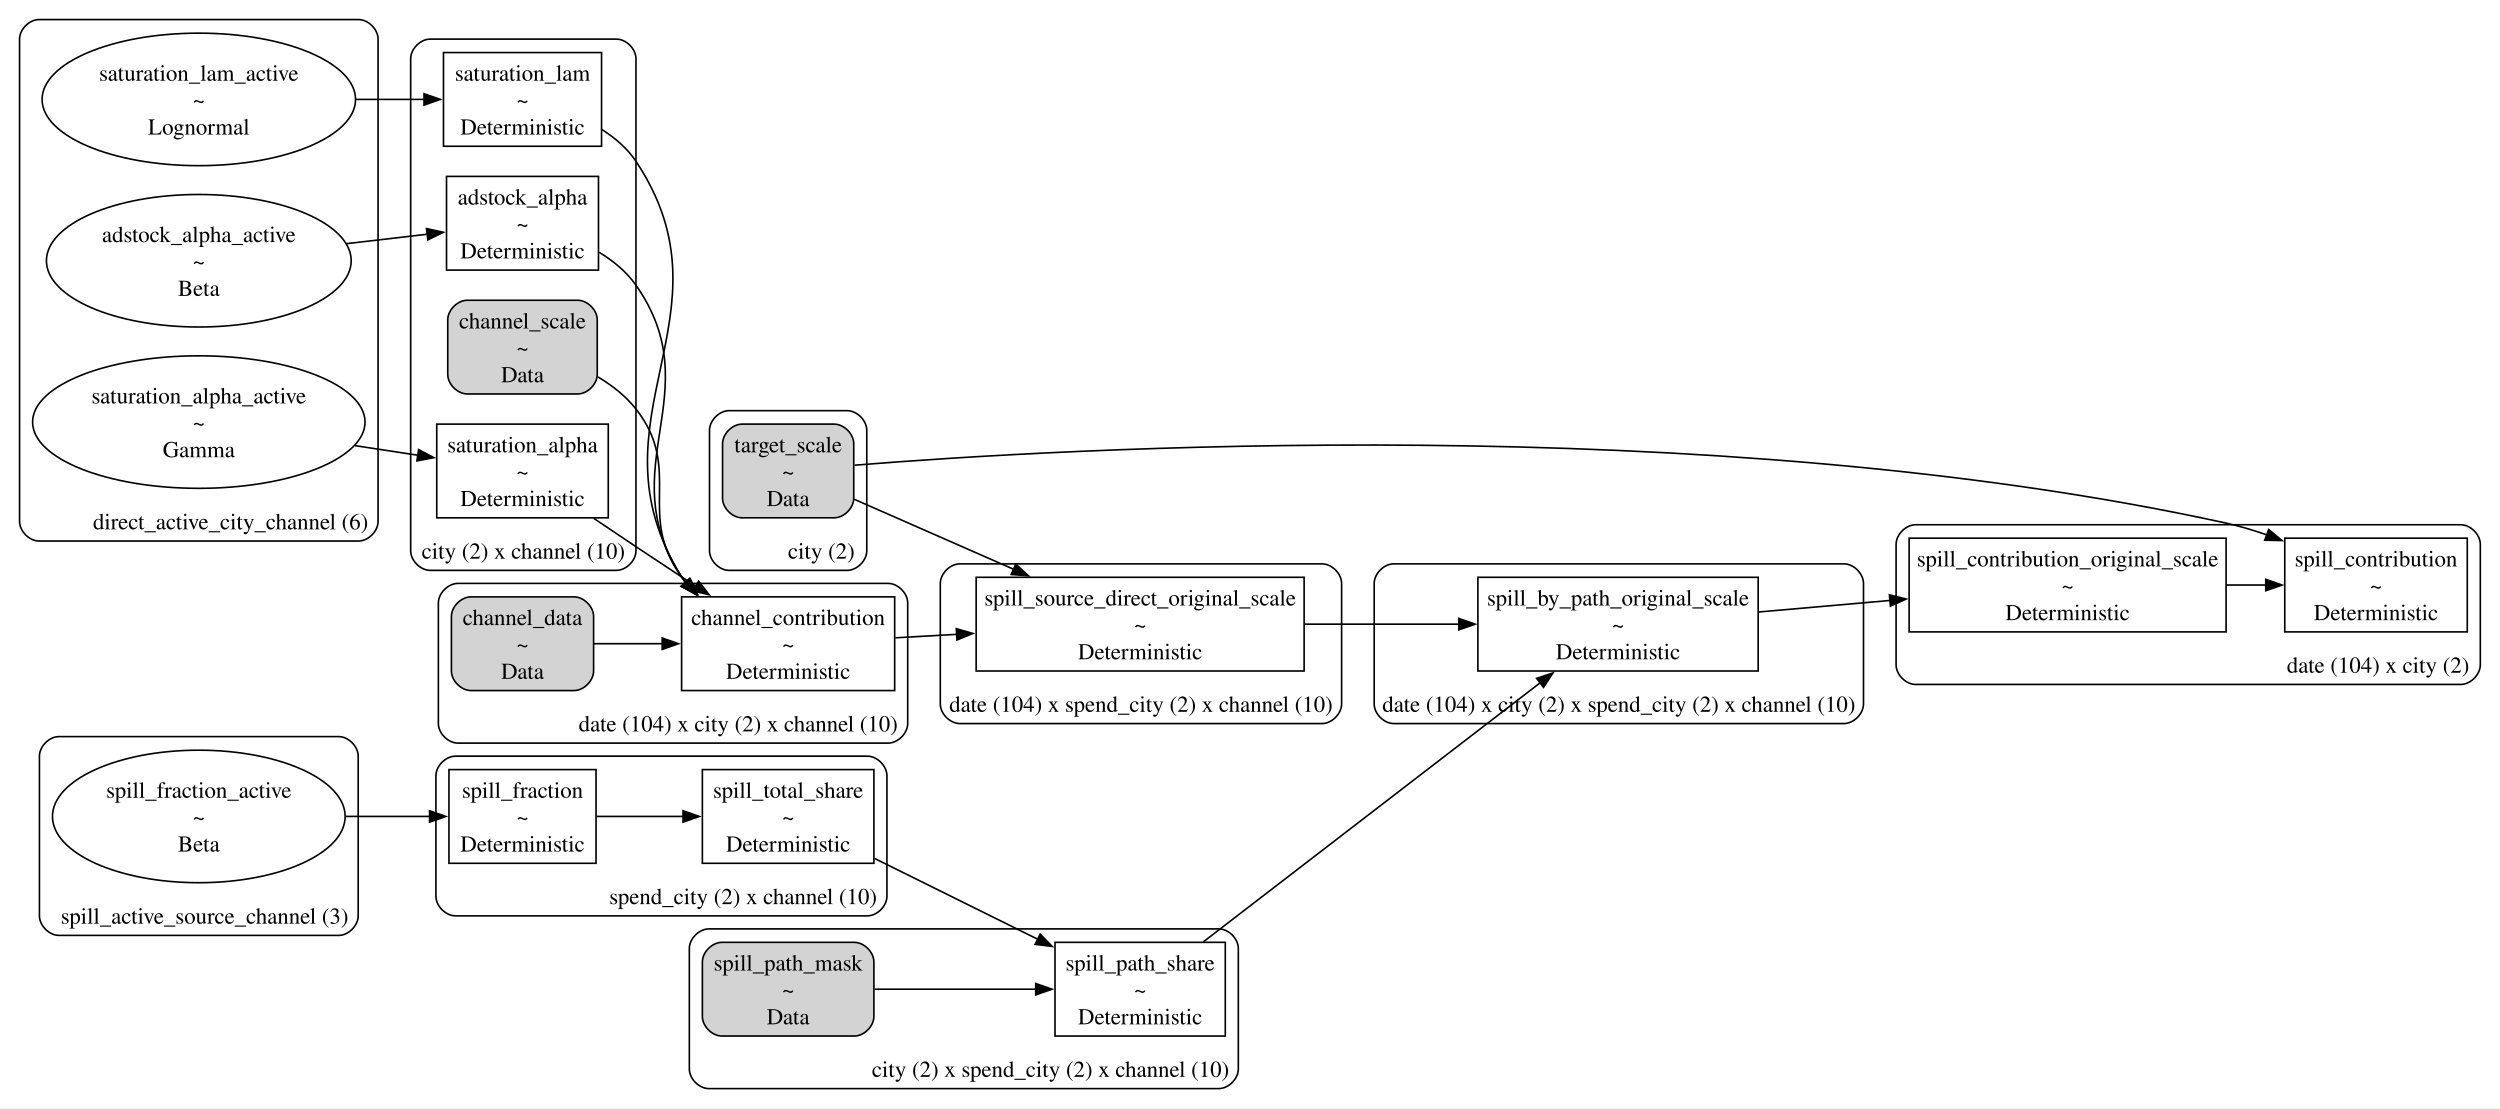
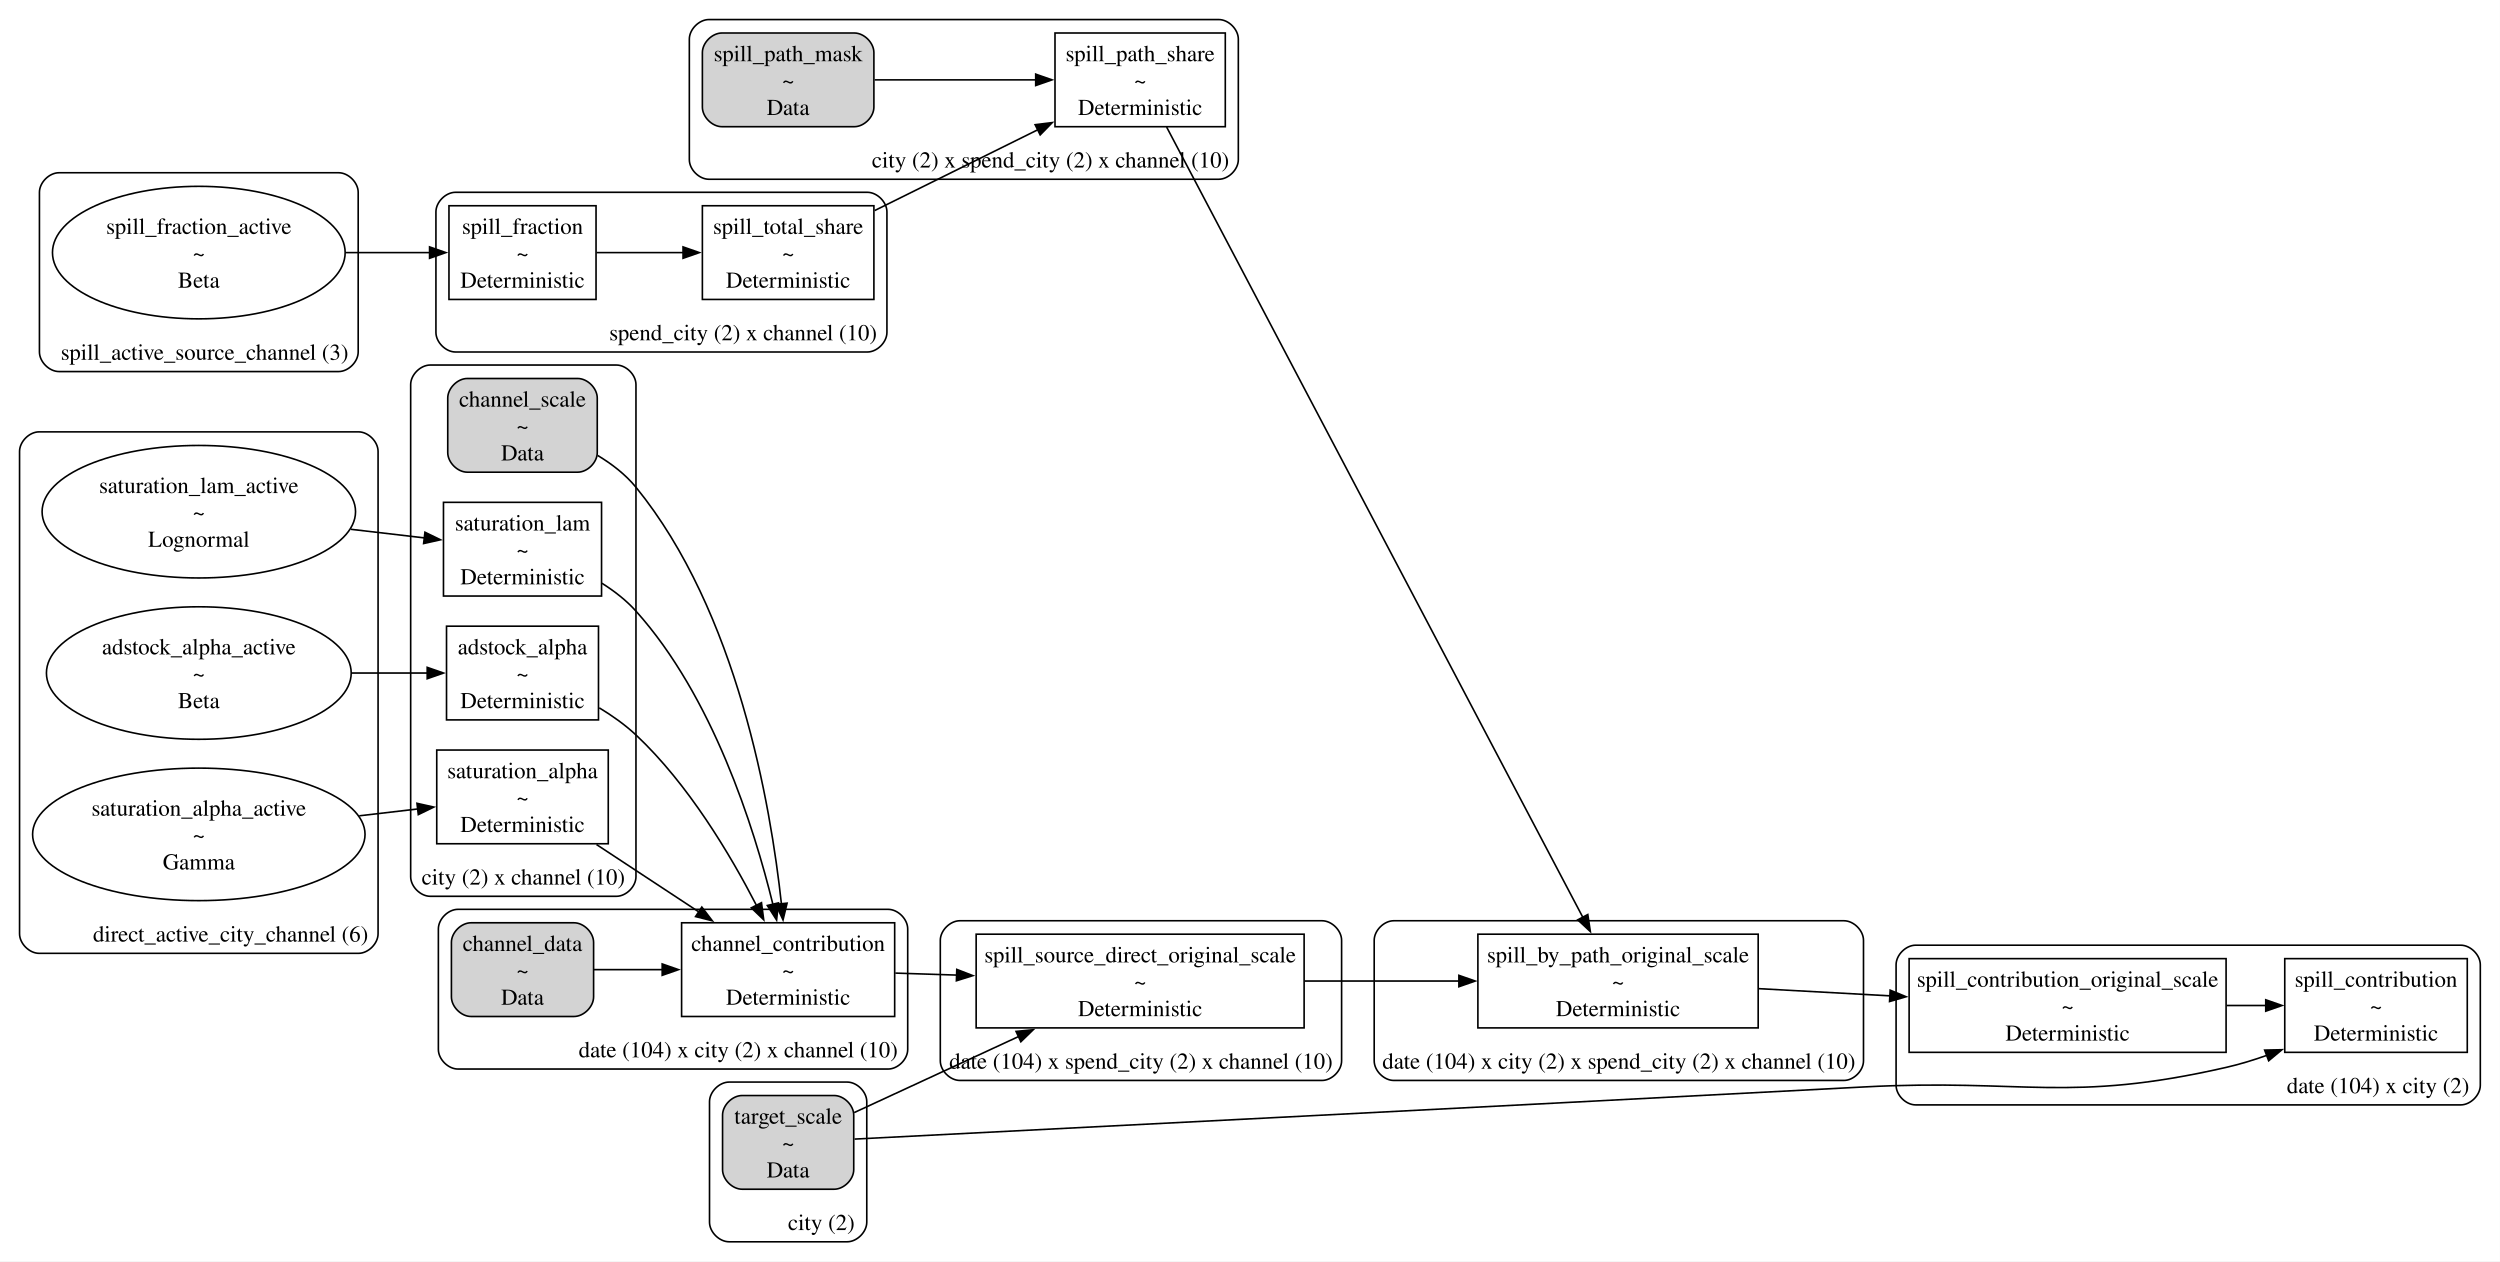
- <svg xmlns="http://www.w3.org/2000/svg" width="3196pt" height="1417pt" viewBox="0.00 0.00 3196.00 1417.00">
-   <g id="graph0" class="graph" transform="scale(2.08333 2.08333) rotate(0) translate(4 676)">
-     <polygon fill="white" stroke="none" points="-4,4 -4,-676 1530,-676 1530,4 -4,4" />
+ <svg xmlns="http://www.w3.org/2000/svg" width="3196pt" height="1613pt" viewBox="0.00 0.00 3196.00 1613.00">
+   <g id="graph0" class="graph" transform="scale(2.08333 2.08333) rotate(0) translate(4 770)">
+     <polygon fill="white" stroke="none" points="-4,4 -4,-770 1530,-770 1530,4 -4,4" />
    <g id="clust1" class="cluster">
-       <path fill="none" stroke="black" d="M260,-326C260,-326 374.25,-326 374.25,-326 380.25,-326 386.25,-332 386.25,-338 386.25,-338 386.25,-640 386.25,-640 386.25,-646 380.25,-652 374.25,-652 374.25,-652 260,-652 260,-652 254,-652 248,-646 248,-640 248,-640 248,-338 248,-338 248,-332 254,-326 260,-326" />
-       <text xml:space="preserve" text-anchor="middle" x="317.13" y="-333.2" font-family="Times,serif" font-size="14.00">city (2) x channel (10)</text>
+       <path fill="none" stroke="black" d="M20,-185C20,-185 216,-185 216,-185 222,-185 228,-191 228,-197 228,-197 228,-493 228,-493 228,-499 222,-505 216,-505 216,-505 20,-505 20,-505 14,-505 8,-499 8,-493 8,-493 8,-197 8,-197 8,-191 14,-185 20,-185" />
+       <text xml:space="preserve" text-anchor="middle" x="137.5" y="-192.2" font-family="Times,serif" font-size="14.00">direct_active_city_channel (6)</text>
    </g>
    <g id="clust2" class="cluster">
-       <path fill="none" stroke="black" d="M443.38,-326C443.38,-326 515.88,-326 515.88,-326 521.88,-326 527.88,-332 527.88,-338 527.88,-338 527.88,-412 527.88,-412 527.88,-418 521.88,-424 515.88,-424 515.88,-424 443.38,-424 443.38,-424 437.38,-424 431.38,-418 431.38,-412 431.38,-412 431.38,-338 431.38,-338 431.38,-332 437.38,-326 443.38,-326" />
-       <text xml:space="preserve" text-anchor="middle" x="500" y="-333.2" font-family="Times,serif" font-size="14.00">city (2)</text>
+       <path fill="none" stroke="black" d="M443.38,-8C443.38,-8 515.88,-8 515.88,-8 521.88,-8 527.88,-14 527.88,-20 527.88,-20 527.88,-94 527.88,-94 527.88,-100 521.88,-106 515.88,-106 515.88,-106 443.38,-106 443.38,-106 437.38,-106 431.38,-100 431.38,-94 431.38,-94 431.38,-20 431.38,-20 431.38,-14 437.38,-8 443.38,-8" />
+       <text xml:space="preserve" text-anchor="middle" x="500" y="-15.2" font-family="Times,serif" font-size="14.00">city (2)</text>
    </g>
    <g id="clust3" class="cluster">
-       <path fill="none" stroke="black" d="M20,-344C20,-344 216,-344 216,-344 222,-344 228,-350 228,-356 228,-356 228,-652 228,-652 228,-658 222,-664 216,-664 216,-664 20,-664 20,-664 14,-664 8,-658 8,-652 8,-652 8,-356 8,-356 8,-350 14,-344 20,-344" />
-       <text xml:space="preserve" text-anchor="middle" x="137.5" y="-351.2" font-family="Times,serif" font-size="14.00">direct_active_city_channel (6)</text>
+       <path fill="none" stroke="black" d="M851.25,-107C851.25,-107 1127.5,-107 1127.5,-107 1133.5,-107 1139.5,-113 1139.5,-119 1139.5,-119 1139.5,-193 1139.5,-193 1139.5,-199 1133.5,-205 1127.5,-205 1127.5,-205 851.25,-205 851.25,-205 845.25,-205 839.25,-199 839.25,-193 839.25,-193 839.25,-119 839.25,-119 839.25,-113 845.25,-107 851.25,-107" />
+       <text xml:space="preserve" text-anchor="middle" x="989.38" y="-114.2" font-family="Times,serif" font-size="14.00">date (104) x city (2) x spend_city (2) x channel (10)</text>
    </g>
    <g id="clust4" class="cluster">
-       <path fill="none" stroke="black" d="M275.5,-114C275.5,-114 528.25,-114 528.25,-114 534.25,-114 540.25,-120 540.25,-126 540.25,-126 540.25,-200 540.25,-200 540.25,-206 534.25,-212 528.25,-212 528.25,-212 275.5,-212 275.5,-212 269.5,-212 263.5,-206 263.5,-200 263.5,-200 263.5,-126 263.5,-126 263.5,-120 269.5,-114 275.5,-114" />
-       <text xml:space="preserve" text-anchor="middle" x="452" y="-121.2" font-family="Times,serif" font-size="14.00">spend_city (2) x channel (10)</text>
+       <path fill="none" stroke="black" d="M277,-114C277,-114 541,-114 541,-114 547,-114 553,-120 553,-126 553,-126 553,-200 553,-200 553,-206 547,-212 541,-212 541,-212 277,-212 277,-212 271,-212 265,-206 265,-200 265,-200 265,-126 265,-126 265,-120 271,-114 277,-114" />
+       <text xml:space="preserve" text-anchor="middle" x="449" y="-121.2" font-family="Times,serif" font-size="14.00">date (104) x city (2) x channel (10)</text>
    </g>
    <g id="clust5" class="cluster">
-       <path fill="none" stroke="black" d="M277,-220C277,-220 541,-220 541,-220 547,-220 553,-226 553,-232 553,-232 553,-306 553,-306 553,-312 547,-318 541,-318 541,-318 277,-318 277,-318 271,-318 265,-312 265,-306 265,-306 265,-232 265,-232 265,-226 271,-220 277,-220" />
-       <text xml:space="preserve" text-anchor="middle" x="449" y="-227.2" font-family="Times,serif" font-size="14.00">date (104) x city (2) x channel (10)</text>
+       <path fill="none" stroke="black" d="M431,-660C431,-660 743.88,-660 743.88,-660 749.88,-660 755.88,-666 755.88,-672 755.88,-672 755.88,-746 755.88,-746 755.88,-752 749.88,-758 743.88,-758 743.88,-758 431,-758 431,-758 425,-758 419,-752 419,-746 419,-746 419,-672 419,-672 419,-666 425,-660 431,-660" />
+       <text xml:space="preserve" text-anchor="middle" x="640.63" y="-667.2" font-family="Times,serif" font-size="14.00">city (2) x spend_city (2) x channel (10)</text>
    </g>
    <g id="clust6" class="cluster">
-       <path fill="none" stroke="black" d="M851.25,-232C851.25,-232 1127.5,-232 1127.5,-232 1133.5,-232 1139.5,-238 1139.5,-244 1139.5,-244 1139.5,-318 1139.5,-318 1139.5,-324 1133.5,-330 1127.5,-330 1127.5,-330 851.25,-330 851.25,-330 845.25,-330 839.25,-324 839.25,-318 839.25,-318 839.25,-244 839.25,-244 839.25,-238 845.25,-232 851.25,-232" />
-       <text xml:space="preserve" text-anchor="middle" x="989.38" y="-239.2" font-family="Times,serif" font-size="14.00">date (104) x city (2) x spend_city (2) x channel (10)</text>
+       <path fill="none" stroke="black" d="M260,-220C260,-220 374.25,-220 374.25,-220 380.25,-220 386.25,-226 386.25,-232 386.25,-232 386.25,-534 386.25,-534 386.25,-540 380.25,-546 374.25,-546 374.25,-546 260,-546 260,-546 254,-546 248,-540 248,-534 248,-534 248,-232 248,-232 248,-226 254,-220 260,-220" />
+       <text xml:space="preserve" text-anchor="middle" x="317.13" y="-227.2" font-family="Times,serif" font-size="14.00">city (2) x channel (10)</text>
    </g>
    <g id="clust7" class="cluster">
-       <path fill="none" stroke="black" d="M32.2,-102C32.2,-102 203.8,-102 203.8,-102 209.8,-102 215.8,-108 215.8,-114 215.8,-114 215.8,-212 215.8,-212 215.8,-218 209.8,-224 203.8,-224 203.8,-224 32.2,-224 32.2,-224 26.2,-224 20.2,-218 20.2,-212 20.2,-212 20.2,-114 20.2,-114 20.2,-108 26.2,-102 32.2,-102" />
-       <text xml:space="preserve" text-anchor="middle" x="121.55" y="-109.2" font-family="Times,serif" font-size="14.00">spill_active_source_channel (3)</text>
+       <path fill="none" stroke="black" d="M1171.5,-92C1171.5,-92 1506,-92 1506,-92 1512,-92 1518,-98 1518,-104 1518,-104 1518,-178 1518,-178 1518,-184 1512,-190 1506,-190 1506,-190 1171.5,-190 1171.5,-190 1165.5,-190 1159.5,-184 1159.5,-178 1159.5,-178 1159.5,-104 1159.5,-104 1159.5,-98 1165.5,-92 1171.5,-92" />
+       <text xml:space="preserve" text-anchor="middle" x="1455.25" y="-99.2" font-family="Times,serif" font-size="14.00">date (104) x city (2)</text>
    </g>
    <g id="clust8" class="cluster">
-       <path fill="none" stroke="black" d="M431,-8C431,-8 743.88,-8 743.88,-8 749.88,-8 755.88,-14 755.88,-20 755.88,-20 755.88,-94 755.88,-94 755.88,-100 749.88,-106 743.88,-106 743.88,-106 431,-106 431,-106 425,-106 419,-100 419,-94 419,-94 419,-20 419,-20 419,-14 425,-8 431,-8" />
-       <text xml:space="preserve" text-anchor="middle" x="640.63" y="-15.2" font-family="Times,serif" font-size="14.00">city (2) x spend_city (2) x channel (10)</text>
+       <path fill="none" stroke="black" d="M275.5,-554C275.5,-554 528.25,-554 528.25,-554 534.25,-554 540.25,-560 540.25,-566 540.25,-566 540.25,-640 540.25,-640 540.25,-646 534.25,-652 528.25,-652 528.25,-652 275.5,-652 275.5,-652 269.5,-652 263.5,-646 263.5,-640 263.5,-640 263.5,-566 263.5,-566 263.5,-560 269.5,-554 275.5,-554" />
+       <text xml:space="preserve" text-anchor="middle" x="452" y="-561.2" font-family="Times,serif" font-size="14.00">spend_city (2) x channel (10)</text>
    </g>
    <g id="clust9" class="cluster">
-       <path fill="none" stroke="black" d="M1171.5,-256C1171.5,-256 1506,-256 1506,-256 1512,-256 1518,-262 1518,-268 1518,-268 1518,-342 1518,-342 1518,-348 1512,-354 1506,-354 1506,-354 1171.5,-354 1171.5,-354 1165.5,-354 1159.5,-348 1159.5,-342 1159.5,-342 1159.5,-268 1159.5,-268 1159.5,-262 1165.5,-256 1171.5,-256" />
-       <text xml:space="preserve" text-anchor="middle" x="1455.25" y="-263.2" font-family="Times,serif" font-size="14.00">date (104) x city (2)</text>
+       <path fill="none" stroke="black" d="M585,-107C585,-107 807.25,-107 807.25,-107 813.25,-107 819.25,-113 819.25,-119 819.25,-119 819.25,-193 819.25,-193 819.25,-199 813.25,-205 807.25,-205 807.25,-205 585,-205 585,-205 579,-205 573,-199 573,-193 573,-193 573,-119 573,-119 573,-113 579,-107 585,-107" />
+       <text xml:space="preserve" text-anchor="middle" x="696.13" y="-114.2" font-family="Times,serif" font-size="14.00">date (104) x spend_city (2) x channel (10)</text>
    </g>
    <g id="clust10" class="cluster">
-       <path fill="none" stroke="black" d="M585,-232C585,-232 807.25,-232 807.25,-232 813.25,-232 819.25,-238 819.25,-244 819.25,-244 819.25,-318 819.25,-318 819.25,-324 813.25,-330 807.25,-330 807.25,-330 585,-330 585,-330 579,-330 573,-324 573,-318 573,-318 573,-244 573,-244 573,-238 579,-232 585,-232" />
-       <text xml:space="preserve" text-anchor="middle" x="696.13" y="-239.2" font-family="Times,serif" font-size="14.00">date (104) x spend_city (2) x channel (10)</text>
+       <path fill="none" stroke="black" d="M32.2,-542C32.2,-542 203.8,-542 203.8,-542 209.8,-542 215.8,-548 215.8,-554 215.8,-554 215.8,-652 215.8,-652 215.8,-658 209.8,-664 203.8,-664 203.8,-664 32.2,-664 32.2,-664 26.2,-664 20.2,-658 20.2,-652 20.2,-652 20.2,-554 20.2,-554 20.2,-548 26.2,-542 32.2,-542" />
+       <text xml:space="preserve" text-anchor="middle" x="121.55" y="-549.2" font-family="Times,serif" font-size="14.00">spill_active_source_channel (3)</text>
    </g>
    <g id="node1" class="node">
-       <polygon fill="none" stroke="black" points="369.25,-415.75 264,-415.75 264,-358.25 369.25,-358.25 369.25,-415.75" />
-       <text xml:space="preserve" text-anchor="middle" x="316.63" y="-398.45" font-family="Times,serif" font-size="14.00">saturation_alpha</text>
-       <text xml:space="preserve" text-anchor="middle" x="316.63" y="-381.95" font-family="Times,serif" font-size="14.00">~</text>
-       <text xml:space="preserve" text-anchor="middle" x="316.63" y="-365.45" font-family="Times,serif" font-size="14.00">Deterministic</text>
+       <ellipse fill="none" stroke="black" cx="118" cy="-258" rx="102" ry="40.66" />
+       <text xml:space="preserve" text-anchor="middle" x="118" y="-269.45" font-family="Times,serif" font-size="14.00">saturation_alpha_active</text>
+       <text xml:space="preserve" text-anchor="middle" x="118" y="-252.95" font-family="Times,serif" font-size="14.00">~</text>
+       <text xml:space="preserve" text-anchor="middle" x="118" y="-236.45" font-family="Times,serif" font-size="14.00">Gamma</text>
+     </g>
+     <g id="node10" class="node">
+       <polygon fill="none" stroke="black" points="369.25,-309.75 264,-309.75 264,-252.25 369.25,-252.25 369.25,-309.75" />
+       <text xml:space="preserve" text-anchor="middle" x="316.63" y="-292.45" font-family="Times,serif" font-size="14.00">saturation_alpha</text>
+       <text xml:space="preserve" text-anchor="middle" x="316.63" y="-275.95" font-family="Times,serif" font-size="14.00">~</text>
+       <text xml:space="preserve" text-anchor="middle" x="316.63" y="-259.45" font-family="Times,serif" font-size="14.00">Deterministic</text>
+     </g>
+     <g id="edge14" class="edge">
+       <path fill="none" stroke="black" d="M216.45,-269.4C228.69,-270.83 240.95,-272.26 252.46,-273.61" />
+       <polygon fill="black" stroke="black" points="251.86,-277.07 262.2,-274.75 252.68,-270.11 251.86,-277.07" />
+     </g>
+     <g id="node2" class="node">
+       <ellipse fill="none" stroke="black" cx="118" cy="-357" rx="93.51" ry="40.66" />
+       <text xml:space="preserve" text-anchor="middle" x="118" y="-368.45" font-family="Times,serif" font-size="14.00">adstock_alpha_active</text>
+       <text xml:space="preserve" text-anchor="middle" x="118" y="-351.95" font-family="Times,serif" font-size="14.00">~</text>
+       <text xml:space="preserve" text-anchor="middle" x="118" y="-335.45" font-family="Times,serif" font-size="14.00">Beta</text>
+     </g>
+     <g id="node11" class="node">
+       <polygon fill="none" stroke="black" points="363.25,-385.75 270,-385.75 270,-328.25 363.25,-328.25 363.25,-385.75" />
+       <text xml:space="preserve" text-anchor="middle" x="316.63" y="-368.45" font-family="Times,serif" font-size="14.00">adstock_alpha</text>
+       <text xml:space="preserve" text-anchor="middle" x="316.63" y="-351.95" font-family="Times,serif" font-size="14.00">~</text>
+       <text xml:space="preserve" text-anchor="middle" x="316.63" y="-335.45" font-family="Times,serif" font-size="14.00">Deterministic</text>
+     </g>
+     <g id="edge10" class="edge">
+       <path fill="none" stroke="black" d="M211.84,-357C227.69,-357 243.73,-357 258.31,-357" />
+       <polygon fill="black" stroke="black" points="258.14,-360.5 268.14,-357 258.14,-353.5 258.14,-360.5" />
+     </g>
+     <g id="node3" class="node">
+       <ellipse fill="none" stroke="black" cx="118" cy="-456" rx="96.17" ry="40.66" />
+       <text xml:space="preserve" text-anchor="middle" x="118" y="-467.45" font-family="Times,serif" font-size="14.00">saturation_lam_active</text>
+       <text xml:space="preserve" text-anchor="middle" x="118" y="-450.95" font-family="Times,serif" font-size="14.00">~</text>
+       <text xml:space="preserve" text-anchor="middle" x="118" y="-434.45" font-family="Times,serif" font-size="14.00">Lognormal</text>
    </g>
    <g id="node12" class="node">
-       <polygon fill="none" stroke="black" points="545,-309.75 414.25,-309.75 414.25,-252.25 545,-252.25 545,-309.75" />
-       <text xml:space="preserve" text-anchor="middle" x="479.63" y="-292.45" font-family="Times,serif" font-size="14.00">channel_contribution</text>
-       <text xml:space="preserve" text-anchor="middle" x="479.63" y="-275.95" font-family="Times,serif" font-size="14.00">~</text>
-       <text xml:space="preserve" text-anchor="middle" x="479.63" y="-259.45" font-family="Times,serif" font-size="14.00">Deterministic</text>
+       <polygon fill="none" stroke="black" points="365.13,-461.75 268.13,-461.75 268.13,-404.25 365.13,-404.25 365.13,-461.75" />
+       <text xml:space="preserve" text-anchor="middle" x="316.63" y="-444.45" font-family="Times,serif" font-size="14.00">saturation_lam</text>
+       <text xml:space="preserve" text-anchor="middle" x="316.63" y="-427.95" font-family="Times,serif" font-size="14.00">~</text>
+       <text xml:space="preserve" text-anchor="middle" x="316.63" y="-411.45" font-family="Times,serif" font-size="14.00">Deterministic</text>
    </g>
    <g id="edge11" class="edge">
-       <path fill="none" stroke="black" d="M360.28,-357.97C377.04,-346.65 396.49,-333.63 414.25,-322 417.1,-320.14 420.02,-318.24 422.97,-316.32" />
-       <polygon fill="black" stroke="black" points="424.69,-319.38 431.2,-311.02 420.9,-313.5 424.69,-319.38" />
-     </g>
-     <g id="node2" class="node">
-       <path fill="lightgrey" stroke="black" d="M350.5,-491.75C350.5,-491.75 282.75,-491.75 282.75,-491.75 276.75,-491.75 270.75,-485.75 270.75,-479.75 270.75,-479.75 270.75,-446.25 270.75,-446.25 270.75,-440.25 276.75,-434.25 282.75,-434.25 282.75,-434.25 350.5,-434.25 350.5,-434.25 356.5,-434.25 362.5,-440.25 362.5,-446.25 362.5,-446.25 362.5,-479.75 362.5,-479.75 362.5,-485.75 356.5,-491.75 350.5,-491.75" />
-       <text xml:space="preserve" text-anchor="middle" x="316.63" y="-474.45" font-family="Times,serif" font-size="14.00">channel_scale</text>
-       <text xml:space="preserve" text-anchor="middle" x="316.63" y="-457.95" font-family="Times,serif" font-size="14.00">~</text>
-       <text xml:space="preserve" text-anchor="middle" x="316.63" y="-441.45" font-family="Times,serif" font-size="14.00">Data</text>
+       <path fill="none" stroke="black" d="M211.27,-445.21C226.7,-443.4 242.33,-441.57 256.63,-439.9" />
+       <polygon fill="black" stroke="black" points="256.76,-443.41 266.28,-438.77 255.94,-436.46 256.76,-443.41" />
+     </g>
+     <g id="node4" class="node">
+       <path fill="lightgrey" stroke="black" d="M507.88,-97.75C507.88,-97.75 451.38,-97.75 451.38,-97.75 445.38,-97.75 439.38,-91.75 439.38,-85.75 439.38,-85.75 439.38,-52.25 439.38,-52.25 439.38,-46.25 445.38,-40.25 451.38,-40.25 451.38,-40.25 507.88,-40.25 507.88,-40.25 513.88,-40.25 519.88,-46.25 519.88,-52.25 519.88,-52.25 519.88,-85.75 519.88,-85.75 519.88,-91.75 513.88,-97.75 507.88,-97.75" />
+       <text xml:space="preserve" text-anchor="middle" x="479.63" y="-80.45" font-family="Times,serif" font-size="14.00">target_scale</text>
+       <text xml:space="preserve" text-anchor="middle" x="479.63" y="-63.95" font-family="Times,serif" font-size="14.00">~</text>
+       <text xml:space="preserve" text-anchor="middle" x="479.63" y="-47.45" font-family="Times,serif" font-size="14.00">Data</text>
+     </g>
+     <g id="node14" class="node">
+       <polygon fill="none" stroke="black" points="1510,-181.75 1398,-181.75 1398,-124.25 1510,-124.25 1510,-181.75" />
+       <text xml:space="preserve" text-anchor="middle" x="1454" y="-164.45" font-family="Times,serif" font-size="14.00">spill_contribution</text>
+       <text xml:space="preserve" text-anchor="middle" x="1454" y="-147.95" font-family="Times,serif" font-size="14.00">~</text>
+       <text xml:space="preserve" text-anchor="middle" x="1454" y="-131.45" font-family="Times,serif" font-size="14.00">Deterministic</text>
+     </g>
+     <g id="edge18" class="edge">
+       <path fill="none" stroke="black" d="M520.36,-71.02C622.88,-76.23 904.73,-90.61 1139.5,-103 1238.4,-108.22 1265.46,-92.93 1362,-115 1370.24,-116.88 1378.69,-119.45 1386.95,-122.38" />
+       <polygon fill="black" stroke="black" points="1385.67,-125.63 1396.26,-125.86 1388.13,-119.08 1385.67,-125.63" />
+     </g>
+     <g id="node18" class="node">
+       <polygon fill="none" stroke="black" points="796.25,-196.75 595,-196.75 595,-139.25 796.25,-139.25 796.25,-196.75" />
+       <text xml:space="preserve" text-anchor="middle" x="695.63" y="-179.45" font-family="Times,serif" font-size="14.00">spill_source_direct_original_scale</text>
+       <text xml:space="preserve" text-anchor="middle" x="695.63" y="-162.95" font-family="Times,serif" font-size="14.00">~</text>
+       <text xml:space="preserve" text-anchor="middle" x="695.63" y="-146.45" font-family="Times,serif" font-size="14.00">Deterministic</text>
+     </g>
+     <g id="edge16" class="edge">
+       <path fill="none" stroke="black" d="M520.13,-87.27C548.36,-100.34 587.2,-118.3 621.07,-133.97" />
+       <polygon fill="black" stroke="black" points="619.48,-137.09 630.03,-138.12 622.42,-130.74 619.48,-137.09" />
+     </g>
+     <g id="node5" class="node">
+       <polygon fill="none" stroke="black" points="1074.88,-196.75 902.88,-196.75 902.88,-139.25 1074.88,-139.25 1074.88,-196.75" />
+       <text xml:space="preserve" text-anchor="middle" x="988.88" y="-179.45" font-family="Times,serif" font-size="14.00">spill_by_path_original_scale</text>
+       <text xml:space="preserve" text-anchor="middle" x="988.88" y="-162.95" font-family="Times,serif" font-size="14.00">~</text>
+       <text xml:space="preserve" text-anchor="middle" x="988.88" y="-146.45" font-family="Times,serif" font-size="14.00">Deterministic</text>
+     </g>
+     <g id="node15" class="node">
+       <polygon fill="none" stroke="black" points="1362,-181.75 1167.5,-181.75 1167.5,-124.25 1362,-124.25 1362,-181.75" />
+       <text xml:space="preserve" text-anchor="middle" x="1264.75" y="-164.45" font-family="Times,serif" font-size="14.00">spill_contribution_original_scale</text>
+       <text xml:space="preserve" text-anchor="middle" x="1264.75" y="-147.95" font-family="Times,serif" font-size="14.00">~</text>
+       <text xml:space="preserve" text-anchor="middle" x="1264.75" y="-131.45" font-family="Times,serif" font-size="14.00">Deterministic</text>
    </g>
    <g id="edge12" class="edge">
-       <path fill="none" stroke="black" d="M362.93,-444.71C371.67,-439.45 380.03,-432.93 386.25,-425 415.53,-387.68 386.13,-360.2 414.25,-322 415.23,-320.67 416.27,-319.36 417.36,-318.1" />
-       <polygon fill="black" stroke="black" points="419.57,-320.84 424.12,-311.27 414.6,-315.91 419.57,-320.84" />
-     </g>
-     <g id="node3" class="node">
-       <polygon fill="none" stroke="black" points="363.25,-567.75 270,-567.75 270,-510.25 363.25,-510.25 363.25,-567.75" />
-       <text xml:space="preserve" text-anchor="middle" x="316.63" y="-550.45" font-family="Times,serif" font-size="14.00">adstock_alpha</text>
-       <text xml:space="preserve" text-anchor="middle" x="316.63" y="-533.95" font-family="Times,serif" font-size="14.00">~</text>
-       <text xml:space="preserve" text-anchor="middle" x="316.63" y="-517.45" font-family="Times,serif" font-size="14.00">Deterministic</text>
+       <path fill="none" stroke="black" d="M1075.03,-163.34C1100.59,-161.94 1128.96,-160.38 1155.79,-158.91" />
+       <polygon fill="black" stroke="black" points="1155.87,-162.41 1165.66,-158.37 1155.49,-155.42 1155.87,-162.41" />
+     </g>
+     <g id="node6" class="node">
+       <path fill="lightgrey" stroke="black" d="M348.25,-203.75C348.25,-203.75 285,-203.75 285,-203.75 279,-203.75 273,-197.75 273,-191.75 273,-191.75 273,-158.25 273,-158.25 273,-152.25 279,-146.25 285,-146.25 285,-146.25 348.25,-146.25 348.25,-146.25 354.25,-146.25 360.25,-152.25 360.25,-158.25 360.25,-158.25 360.25,-191.75 360.25,-191.75 360.25,-197.75 354.25,-203.75 348.25,-203.75" />
+       <text xml:space="preserve" text-anchor="middle" x="316.63" y="-186.45" font-family="Times,serif" font-size="14.00">channel_data</text>
+       <text xml:space="preserve" text-anchor="middle" x="316.63" y="-169.95" font-family="Times,serif" font-size="14.00">~</text>
+       <text xml:space="preserve" text-anchor="middle" x="316.63" y="-153.45" font-family="Times,serif" font-size="14.00">Data</text>
+     </g>
+     <g id="node7" class="node">
+       <polygon fill="none" stroke="black" points="545,-203.75 414.25,-203.75 414.25,-146.25 545,-146.25 545,-203.75" />
+       <text xml:space="preserve" text-anchor="middle" x="479.63" y="-186.45" font-family="Times,serif" font-size="14.00">channel_contribution</text>
+       <text xml:space="preserve" text-anchor="middle" x="479.63" y="-169.95" font-family="Times,serif" font-size="14.00">~</text>
+       <text xml:space="preserve" text-anchor="middle" x="479.63" y="-153.45" font-family="Times,serif" font-size="14.00">Deterministic</text>
+     </g>
+     <g id="edge6" class="edge">
+       <path fill="none" stroke="black" d="M360.35,-175C373.29,-175 387.91,-175 402.35,-175" />
+       <polygon fill="black" stroke="black" points="402.34,-178.5 412.34,-175 402.34,-171.5 402.34,-178.5" />
    </g>
    <g id="edge15" class="edge">
-       <path fill="none" stroke="black" d="M363.61,-521.21C372.31,-515.92 380.48,-509.26 386.25,-501 432.39,-435.01 370.16,-389.38 414.25,-322 415.05,-320.78 415.89,-319.6 416.78,-318.44" />
-       <polygon fill="black" stroke="black" points="419.2,-320.98 423.36,-311.23 414.03,-316.26 419.2,-320.98" />
-     </g>
-     <g id="node4" class="node">
-       <polygon fill="none" stroke="black" points="365.13,-643.75 268.13,-643.75 268.13,-586.25 365.13,-586.25 365.13,-643.75" />
-       <text xml:space="preserve" text-anchor="middle" x="316.63" y="-626.45" font-family="Times,serif" font-size="14.00">saturation_lam</text>
+       <path fill="none" stroke="black" d="M545.41,-172.88C557.4,-172.49 570.23,-172.07 583.15,-171.65" />
+       <polygon fill="black" stroke="black" points="583.11,-175.15 592.99,-171.32 582.88,-168.15 583.11,-175.15" />
+     </g>
+     <g id="node8" class="node">
+       <path fill="lightgrey" stroke="black" d="M520.25,-749.75C520.25,-749.75 439,-749.75 439,-749.75 433,-749.75 427,-743.75 427,-737.75 427,-737.75 427,-704.25 427,-704.25 427,-698.25 433,-692.25 439,-692.25 439,-692.25 520.25,-692.25 520.25,-692.25 526.25,-692.25 532.25,-698.25 532.25,-704.25 532.25,-704.25 532.25,-737.75 532.25,-737.75 532.25,-743.75 526.25,-749.75 520.25,-749.75" />
+       <text xml:space="preserve" text-anchor="middle" x="479.63" y="-732.45" font-family="Times,serif" font-size="14.00">spill_path_mask</text>
+       <text xml:space="preserve" text-anchor="middle" x="479.63" y="-715.95" font-family="Times,serif" font-size="14.00">~</text>
+       <text xml:space="preserve" text-anchor="middle" x="479.63" y="-699.45" font-family="Times,serif" font-size="14.00">Data</text>
+     </g>
+     <g id="node9" class="node">
+       <polygon fill="none" stroke="black" points="747.88,-749.75 643.38,-749.75 643.38,-692.25 747.88,-692.25 747.88,-749.75" />
+       <text xml:space="preserve" text-anchor="middle" x="695.63" y="-732.45" font-family="Times,serif" font-size="14.00">spill_path_share</text>
+       <text xml:space="preserve" text-anchor="middle" x="695.63" y="-715.95" font-family="Times,serif" font-size="14.00">~</text>
+       <text xml:space="preserve" text-anchor="middle" x="695.63" y="-699.45" font-family="Times,serif" font-size="14.00">Deterministic</text>
+     </g>
+     <g id="edge9" class="edge">
+       <path fill="none" stroke="black" d="M532.7,-721C562.56,-721 600.25,-721 631.76,-721" />
+       <polygon fill="black" stroke="black" points="631.54,-724.5 641.54,-721 631.54,-717.5 631.54,-724.5" />
+     </g>
+     <g id="edge2" class="edge">
+       <path fill="none" stroke="black" d="M711.87,-692.05C760.52,-599.67 912.09,-311.9 967.4,-206.87" />
+       <polygon fill="black" stroke="black" points="970.33,-208.82 971.9,-198.34 964.14,-205.56 970.33,-208.82" />
+     </g>
+     <g id="edge3" class="edge">
+       <path fill="none" stroke="black" d="M362.05,-251.75C381.49,-238.95 404.48,-223.82 424.88,-210.39" />
+       <polygon fill="black" stroke="black" points="426.66,-213.4 433.09,-204.98 422.81,-207.56 426.66,-213.4" />
+     </g>
+     <g id="edge7" class="edge">
+       <path fill="none" stroke="black" d="M363.72,-335.65C371.72,-330.82 379.59,-325.24 386.25,-319 418.28,-288.98 444.11,-245.63 460.23,-214.34" />
+       <polygon fill="black" stroke="black" points="463.27,-216.09 464.64,-205.58 457.02,-212.94 463.27,-216.09" />
+     </g>
+     <g id="edge4" class="edge">
+       <path fill="none" stroke="black" d="M365.35,-412.11C373,-407.28 380.34,-401.59 386.25,-395 433.28,-342.59 458.58,-262.78 470.27,-215.07" />
+       <polygon fill="black" stroke="black" points="473.66,-215.96 472.55,-205.43 466.85,-214.36 473.66,-215.96" />
+     </g>
+     <g id="node13" class="node">
+       <path fill="lightgrey" stroke="black" d="M350.5,-537.75C350.5,-537.75 282.75,-537.75 282.75,-537.75 276.75,-537.75 270.75,-531.75 270.75,-525.75 270.75,-525.75 270.75,-492.25 270.75,-492.25 270.75,-486.25 276.75,-480.25 282.75,-480.25 282.75,-480.25 350.5,-480.25 350.5,-480.25 356.5,-480.25 362.5,-486.25 362.5,-492.25 362.5,-492.25 362.5,-525.75 362.5,-525.75 362.5,-531.75 356.5,-537.75 350.5,-537.75" />
+       <text xml:space="preserve" text-anchor="middle" x="316.63" y="-520.45" font-family="Times,serif" font-size="14.00">channel_scale</text>
+       <text xml:space="preserve" text-anchor="middle" x="316.63" y="-503.95" font-family="Times,serif" font-size="14.00">~</text>
+       <text xml:space="preserve" text-anchor="middle" x="316.63" y="-487.45" font-family="Times,serif" font-size="14.00">Data</text>
+     </g>
+     <g id="edge5" class="edge">
+       <path fill="none" stroke="black" d="M362.71,-490.54C371.46,-485.28 379.88,-478.81 386.25,-471 448.39,-394.75 468.89,-276.55 475.53,-215.13" />
+       <polygon fill="black" stroke="black" points="478.98,-215.79 476.49,-205.49 472.01,-215.09 478.98,-215.79" />
+     </g>
+     <g id="edge17" class="edge">
+       <path fill="none" stroke="black" d="M1362.39,-153C1370.56,-153 1378.7,-153 1386.56,-153" />
+       <polygon fill="black" stroke="black" points="1386.34,-156.5 1396.34,-153 1386.34,-149.5 1386.34,-156.5" />
+     </g>
+     <g id="node16" class="node">
+       <polygon fill="none" stroke="black" points="532.25,-643.75 427,-643.75 427,-586.25 532.25,-586.25 532.25,-643.75" />
+       <text xml:space="preserve" text-anchor="middle" x="479.63" y="-626.45" font-family="Times,serif" font-size="14.00">spill_total_share</text>
+       <text xml:space="preserve" text-anchor="middle" x="479.63" y="-609.95" font-family="Times,serif" font-size="14.00">~</text>
+       <text xml:space="preserve" text-anchor="middle" x="479.63" y="-593.45" font-family="Times,serif" font-size="14.00">Deterministic</text>
+     </g>
+     <g id="edge8" class="edge">
+       <path fill="none" stroke="black" d="M532.7,-640.79C562.96,-655.78 601.25,-674.75 633,-690.47" />
+       <polygon fill="black" stroke="black" points="631.19,-693.48 641.7,-694.78 634.29,-687.21 631.19,-693.48" />
+     </g>
+     <g id="node17" class="node">
+       <polygon fill="none" stroke="black" points="361.75,-643.75 271.5,-643.75 271.5,-586.25 361.75,-586.25 361.75,-643.75" />
+       <text xml:space="preserve" text-anchor="middle" x="316.63" y="-626.45" font-family="Times,serif" font-size="14.00">spill_fraction</text>
      <text xml:space="preserve" text-anchor="middle" x="316.63" y="-609.95" font-family="Times,serif" font-size="14.00">~</text>
      <text xml:space="preserve" text-anchor="middle" x="316.63" y="-593.45" font-family="Times,serif" font-size="14.00">Deterministic</text>
    </g>
-     <g id="edge14" class="edge">
-       <path fill="none" stroke="black" d="M365.3,-596.54C373.44,-591.37 380.97,-584.94 386.25,-577 449.42,-482.09 354.02,-418.81 414.25,-322 415.02,-320.77 415.84,-319.56 416.7,-318.39" />
-       <polygon fill="black" stroke="black" points="419.14,-320.91 423.16,-311.11 413.9,-316.27 419.14,-320.91" />
-     </g>
-     <g id="node5" class="node">
-       <path fill="lightgrey" stroke="black" d="M507.88,-415.75C507.88,-415.75 451.38,-415.75 451.38,-415.75 445.38,-415.75 439.38,-409.75 439.38,-403.75 439.38,-403.75 439.38,-370.25 439.38,-370.25 439.38,-364.25 445.38,-358.25 451.38,-358.25 451.38,-358.25 507.88,-358.25 507.88,-358.25 513.88,-358.25 519.88,-364.25 519.88,-370.25 519.88,-370.25 519.88,-403.75 519.88,-403.75 519.88,-409.75 513.88,-415.75 507.88,-415.75" />
-       <text xml:space="preserve" text-anchor="middle" x="479.63" y="-398.45" font-family="Times,serif" font-size="14.00">target_scale</text>
-       <text xml:space="preserve" text-anchor="middle" x="479.63" y="-381.95" font-family="Times,serif" font-size="14.00">~</text>
-       <text xml:space="preserve" text-anchor="middle" x="479.63" y="-365.45" font-family="Times,serif" font-size="14.00">Data</text>
-     </g>
-     <g id="node18" class="node">
-       <polygon fill="none" stroke="black" points="1510,-345.75 1398,-345.75 1398,-288.25 1510,-288.25 1510,-345.75" />
-       <text xml:space="preserve" text-anchor="middle" x="1454" y="-328.45" font-family="Times,serif" font-size="14.00">spill_contribution</text>
-       <text xml:space="preserve" text-anchor="middle" x="1454" y="-311.95" font-family="Times,serif" font-size="14.00">~</text>
-       <text xml:space="preserve" text-anchor="middle" x="1454" y="-295.45" font-family="Times,serif" font-size="14.00">Deterministic</text>
-     </g>
-     <g id="edge16" class="edge">
-       <path fill="none" stroke="black" d="M520.35,-390.54C645.76,-400.68 1043.81,-424.8 1362,-355 1370.26,-353.19 1378.71,-350.66 1386.98,-347.77" />
-       <polygon fill="black" stroke="black" points="1388.15,-351.07 1396.3,-344.3 1385.71,-344.51 1388.15,-351.07" />
+     <g id="edge19" class="edge">
+       <path fill="none" stroke="black" d="M362.05,-615C378.46,-615 397.4,-615 415.18,-615" />
+       <polygon fill="black" stroke="black" points="415.14,-618.5 425.14,-615 415.14,-611.5 415.14,-618.5" />
+     </g>
+     <g id="edge1" class="edge">
+       <path fill="none" stroke="black" d="M796.45,-168C827.11,-168 860.79,-168 891.24,-168" />
+       <polygon fill="black" stroke="black" points="891.22,-171.5 901.22,-168 891.22,-164.5 891.22,-171.5" />
    </g>
    <g id="node19" class="node">
-       <polygon fill="none" stroke="black" points="796.25,-321.75 595,-321.75 595,-264.25 796.25,-264.25 796.25,-321.75" />
-       <text xml:space="preserve" text-anchor="middle" x="695.63" y="-304.45" font-family="Times,serif" font-size="14.00">spill_source_direct_original_scale</text>
-       <text xml:space="preserve" text-anchor="middle" x="695.63" y="-287.95" font-family="Times,serif" font-size="14.00">~</text>
-       <text xml:space="preserve" text-anchor="middle" x="695.63" y="-271.45" font-family="Times,serif" font-size="14.00">Deterministic</text>
-     </g>
-     <g id="edge18" class="edge">
-       <path fill="none" stroke="black" d="M520.13,-369.65C547.6,-357.58 585.1,-341.11 618.3,-326.53" />
-       <polygon fill="black" stroke="black" points="619.32,-329.9 627.07,-322.68 616.5,-323.49 619.32,-329.9" />
-     </g>
-     <g id="node6" class="node">
-       <ellipse fill="none" stroke="black" cx="118" cy="-615" rx="96.17" ry="40.66" />
-       <text xml:space="preserve" text-anchor="middle" x="118" y="-626.45" font-family="Times,serif" font-size="14.00">saturation_lam_active</text>
+       <ellipse fill="none" stroke="black" cx="118" cy="-615" rx="89.8" ry="40.66" />
+       <text xml:space="preserve" text-anchor="middle" x="118" y="-626.45" font-family="Times,serif" font-size="14.00">spill_fraction_active</text>
      <text xml:space="preserve" text-anchor="middle" x="118" y="-609.95" font-family="Times,serif" font-size="14.00">~</text>
-       <text xml:space="preserve" text-anchor="middle" x="118" y="-593.45" font-family="Times,serif" font-size="14.00">Lognormal</text>
-     </g>
-     <g id="edge1" class="edge">
-       <path fill="none" stroke="black" d="M214.43,-615C228.74,-615 243.12,-615 256.37,-615" />
-       <polygon fill="black" stroke="black" points="256.19,-618.5 266.19,-615 256.19,-611.5 256.19,-618.5" />
-     </g>
-     <g id="node7" class="node">
-       <ellipse fill="none" stroke="black" cx="118" cy="-417" rx="102" ry="40.66" />
-       <text xml:space="preserve" text-anchor="middle" x="118" y="-428.45" font-family="Times,serif" font-size="14.00">saturation_alpha_active</text>
-       <text xml:space="preserve" text-anchor="middle" x="118" y="-411.95" font-family="Times,serif" font-size="14.00">~</text>
-       <text xml:space="preserve" text-anchor="middle" x="118" y="-395.45" font-family="Times,serif" font-size="14.00">Gamma</text>
-     </g>
-     <g id="edge2" class="edge">
-       <path fill="none" stroke="black" d="M213.86,-402.53C227.01,-400.52 240.26,-398.5 252.63,-396.61" />
-       <polygon fill="black" stroke="black" points="252.88,-400.11 262.24,-395.15 251.82,-393.19 252.88,-400.11" />
-     </g>
-     <g id="node8" class="node">
-       <ellipse fill="none" stroke="black" cx="118" cy="-516" rx="93.51" ry="40.66" />
-       <text xml:space="preserve" text-anchor="middle" x="118" y="-527.45" font-family="Times,serif" font-size="14.00">adstock_alpha_active</text>
-       <text xml:space="preserve" text-anchor="middle" x="118" y="-510.95" font-family="Times,serif" font-size="14.00">~</text>
-       <text xml:space="preserve" text-anchor="middle" x="118" y="-494.45" font-family="Times,serif" font-size="14.00">Beta</text>
-     </g>
-     <g id="edge6" class="edge">
-       <path fill="none" stroke="black" d="M208.68,-526.49C225.63,-528.47 242.93,-530.5 258.54,-532.32" />
-       <polygon fill="black" stroke="black" points="257.73,-535.75 268.07,-533.44 258.54,-528.8 257.73,-535.75" />
-     </g>
-     <g id="node9" class="node">
-       <polygon fill="none" stroke="black" points="532.25,-203.75 427,-203.75 427,-146.25 532.25,-146.25 532.25,-203.75" />
-       <text xml:space="preserve" text-anchor="middle" x="479.63" y="-186.45" font-family="Times,serif" font-size="14.00">spill_total_share</text>
-       <text xml:space="preserve" text-anchor="middle" x="479.63" y="-169.95" font-family="Times,serif" font-size="14.00">~</text>
-       <text xml:space="preserve" text-anchor="middle" x="479.63" y="-153.45" font-family="Times,serif" font-size="14.00">Deterministic</text>
-     </g>
-     <g id="node16" class="node">
-       <polygon fill="none" stroke="black" points="747.88,-97.75 643.38,-97.75 643.38,-40.25 747.88,-40.25 747.88,-97.75" />
-       <text xml:space="preserve" text-anchor="middle" x="695.63" y="-80.45" font-family="Times,serif" font-size="14.00">spill_path_share</text>
-       <text xml:space="preserve" text-anchor="middle" x="695.63" y="-63.95" font-family="Times,serif" font-size="14.00">~</text>
-       <text xml:space="preserve" text-anchor="middle" x="695.63" y="-47.45" font-family="Times,serif" font-size="14.00">Deterministic</text>
-     </g>
-     <g id="edge9" class="edge">
-       <path fill="none" stroke="black" d="M532.7,-149.21C562.96,-134.22 601.25,-115.25 633,-99.53" />
-       <polygon fill="black" stroke="black" points="634.29,-102.79 641.7,-95.22 631.19,-96.52 634.29,-102.79" />
-     </g>
-     <g id="node10" class="node">
-       <polygon fill="none" stroke="black" points="361.75,-203.75 271.5,-203.75 271.5,-146.25 361.75,-146.25 361.75,-203.75" />
-       <text xml:space="preserve" text-anchor="middle" x="316.63" y="-186.45" font-family="Times,serif" font-size="14.00">spill_fraction</text>
-       <text xml:space="preserve" text-anchor="middle" x="316.63" y="-169.95" font-family="Times,serif" font-size="14.00">~</text>
-       <text xml:space="preserve" text-anchor="middle" x="316.63" y="-153.45" font-family="Times,serif" font-size="14.00">Deterministic</text>
-     </g>
-     <g id="edge8" class="edge">
-       <path fill="none" stroke="black" d="M362.05,-175C378.46,-175 397.4,-175 415.18,-175" />
-       <polygon fill="black" stroke="black" points="415.14,-178.5 425.14,-175 415.14,-171.5 415.14,-178.5" />
-     </g>
-     <g id="node11" class="node">
-       <path fill="lightgrey" stroke="black" d="M348.25,-309.75C348.25,-309.75 285,-309.75 285,-309.75 279,-309.75 273,-303.75 273,-297.75 273,-297.75 273,-264.25 273,-264.25 273,-258.25 279,-252.25 285,-252.25 285,-252.25 348.25,-252.25 348.25,-252.25 354.25,-252.25 360.25,-258.25 360.25,-264.25 360.25,-264.25 360.25,-297.75 360.25,-297.75 360.25,-303.75 354.25,-309.75 348.25,-309.75" />
-       <text xml:space="preserve" text-anchor="middle" x="316.63" y="-292.45" font-family="Times,serif" font-size="14.00">channel_data</text>
-       <text xml:space="preserve" text-anchor="middle" x="316.63" y="-275.95" font-family="Times,serif" font-size="14.00">~</text>
-       <text xml:space="preserve" text-anchor="middle" x="316.63" y="-259.45" font-family="Times,serif" font-size="14.00">Data</text>
+       <text xml:space="preserve" text-anchor="middle" x="118" y="-593.45" font-family="Times,serif" font-size="14.00">Beta</text>
    </g>
    <g id="edge13" class="edge">
-       <path fill="none" stroke="black" d="M360.35,-281C373.29,-281 387.91,-281 402.35,-281" />
-       <polygon fill="black" stroke="black" points="402.34,-284.5 412.34,-281 402.34,-277.5 402.34,-284.5" />
-     </g>
-     <g id="edge19" class="edge">
-       <path fill="none" stroke="black" d="M545.41,-284.63C557.4,-285.31 570.23,-286.02 583.15,-286.75" />
-       <polygon fill="black" stroke="black" points="582.81,-290.24 592.99,-287.3 583.21,-283.25 582.81,-290.24" />
-     </g>
-     <g id="node13" class="node">
-       <polygon fill="none" stroke="black" points="1074.88,-321.75 902.88,-321.75 902.88,-264.25 1074.88,-264.25 1074.88,-321.75" />
-       <text xml:space="preserve" text-anchor="middle" x="988.88" y="-304.45" font-family="Times,serif" font-size="14.00">spill_by_path_original_scale</text>
-       <text xml:space="preserve" text-anchor="middle" x="988.88" y="-287.95" font-family="Times,serif" font-size="14.00">~</text>
-       <text xml:space="preserve" text-anchor="middle" x="988.88" y="-271.45" font-family="Times,serif" font-size="14.00">Deterministic</text>
-     </g>
-     <g id="node17" class="node">
-       <polygon fill="none" stroke="black" points="1362,-345.75 1167.5,-345.75 1167.5,-288.25 1362,-288.25 1362,-345.75" />
-       <text xml:space="preserve" text-anchor="middle" x="1264.75" y="-328.45" font-family="Times,serif" font-size="14.00">spill_contribution_original_scale</text>
-       <text xml:space="preserve" text-anchor="middle" x="1264.75" y="-311.95" font-family="Times,serif" font-size="14.00">~</text>
-       <text xml:space="preserve" text-anchor="middle" x="1264.75" y="-295.45" font-family="Times,serif" font-size="14.00">Deterministic</text>
-     </g>
-     <g id="edge7" class="edge">
-       <path fill="none" stroke="black" d="M1075.03,-300.46C1100.59,-302.7 1128.96,-305.19 1155.79,-307.54" />
-       <polygon fill="black" stroke="black" points="1155.4,-311.02 1165.67,-308.4 1156.01,-304.05 1155.4,-311.02" />
-     </g>
-     <g id="node14" class="node">
-       <ellipse fill="none" stroke="black" cx="118" cy="-175" rx="89.8" ry="40.66" />
-       <text xml:space="preserve" text-anchor="middle" x="118" y="-186.45" font-family="Times,serif" font-size="14.00">spill_fraction_active</text>
-       <text xml:space="preserve" text-anchor="middle" x="118" y="-169.95" font-family="Times,serif" font-size="14.00">~</text>
-       <text xml:space="preserve" text-anchor="middle" x="118" y="-153.45" font-family="Times,serif" font-size="14.00">Beta</text>
-     </g>
-     <g id="edge3" class="edge">
-       <path fill="none" stroke="black" d="M208.11,-175C225.69,-175 243.66,-175 259.76,-175" />
-       <polygon fill="black" stroke="black" points="259.6,-178.5 269.6,-175 259.6,-171.5 259.6,-178.5" />
-     </g>
-     <g id="node15" class="node">
-       <path fill="lightgrey" stroke="black" d="M520.25,-97.75C520.25,-97.75 439,-97.75 439,-97.75 433,-97.75 427,-91.75 427,-85.75 427,-85.75 427,-52.25 427,-52.25 427,-46.25 433,-40.25 439,-40.25 439,-40.25 520.25,-40.25 520.25,-40.25 526.25,-40.25 532.25,-46.25 532.25,-52.25 532.25,-52.25 532.25,-85.75 532.25,-85.75 532.25,-91.75 526.25,-97.75 520.25,-97.75" />
-       <text xml:space="preserve" text-anchor="middle" x="479.63" y="-80.45" font-family="Times,serif" font-size="14.00">spill_path_mask</text>
-       <text xml:space="preserve" text-anchor="middle" x="479.63" y="-63.95" font-family="Times,serif" font-size="14.00">~</text>
-       <text xml:space="preserve" text-anchor="middle" x="479.63" y="-47.45" font-family="Times,serif" font-size="14.00">Data</text>
-     </g>
-     <g id="edge10" class="edge">
-       <path fill="none" stroke="black" d="M532.7,-69C562.56,-69 600.25,-69 631.76,-69" />
-       <polygon fill="black" stroke="black" points="631.54,-72.5 641.54,-69 631.54,-65.5 631.54,-72.5" />
-     </g>
-     <g id="edge5" class="edge">
-       <path fill="none" stroke="black" d="M734.4,-98.05C787.44,-138.84 883.89,-213.02 941.3,-257.18" />
-       <polygon fill="black" stroke="black" points="938.9,-259.75 948.97,-263.07 943.17,-254.2 938.9,-259.75" />
-     </g>
-     <g id="edge17" class="edge">
-       <path fill="none" stroke="black" d="M1362.39,-317C1370.56,-317 1378.7,-317 1386.56,-317" />
-       <polygon fill="black" stroke="black" points="1386.34,-320.5 1396.34,-317 1386.34,-313.5 1386.34,-320.5" />
-     </g>
-     <g id="edge4" class="edge">
-       <path fill="none" stroke="black" d="M796.45,-293C827.11,-293 860.79,-293 891.24,-293" />
-       <polygon fill="black" stroke="black" points="891.22,-296.5 901.22,-293 891.22,-289.5 891.22,-296.5" />
+       <path fill="none" stroke="black" d="M208.11,-615C225.69,-615 243.66,-615 259.76,-615" />
+       <polygon fill="black" stroke="black" points="259.6,-618.5 269.6,-615 259.6,-611.5 259.6,-618.5" />
    </g>
  </g>
</svg>
